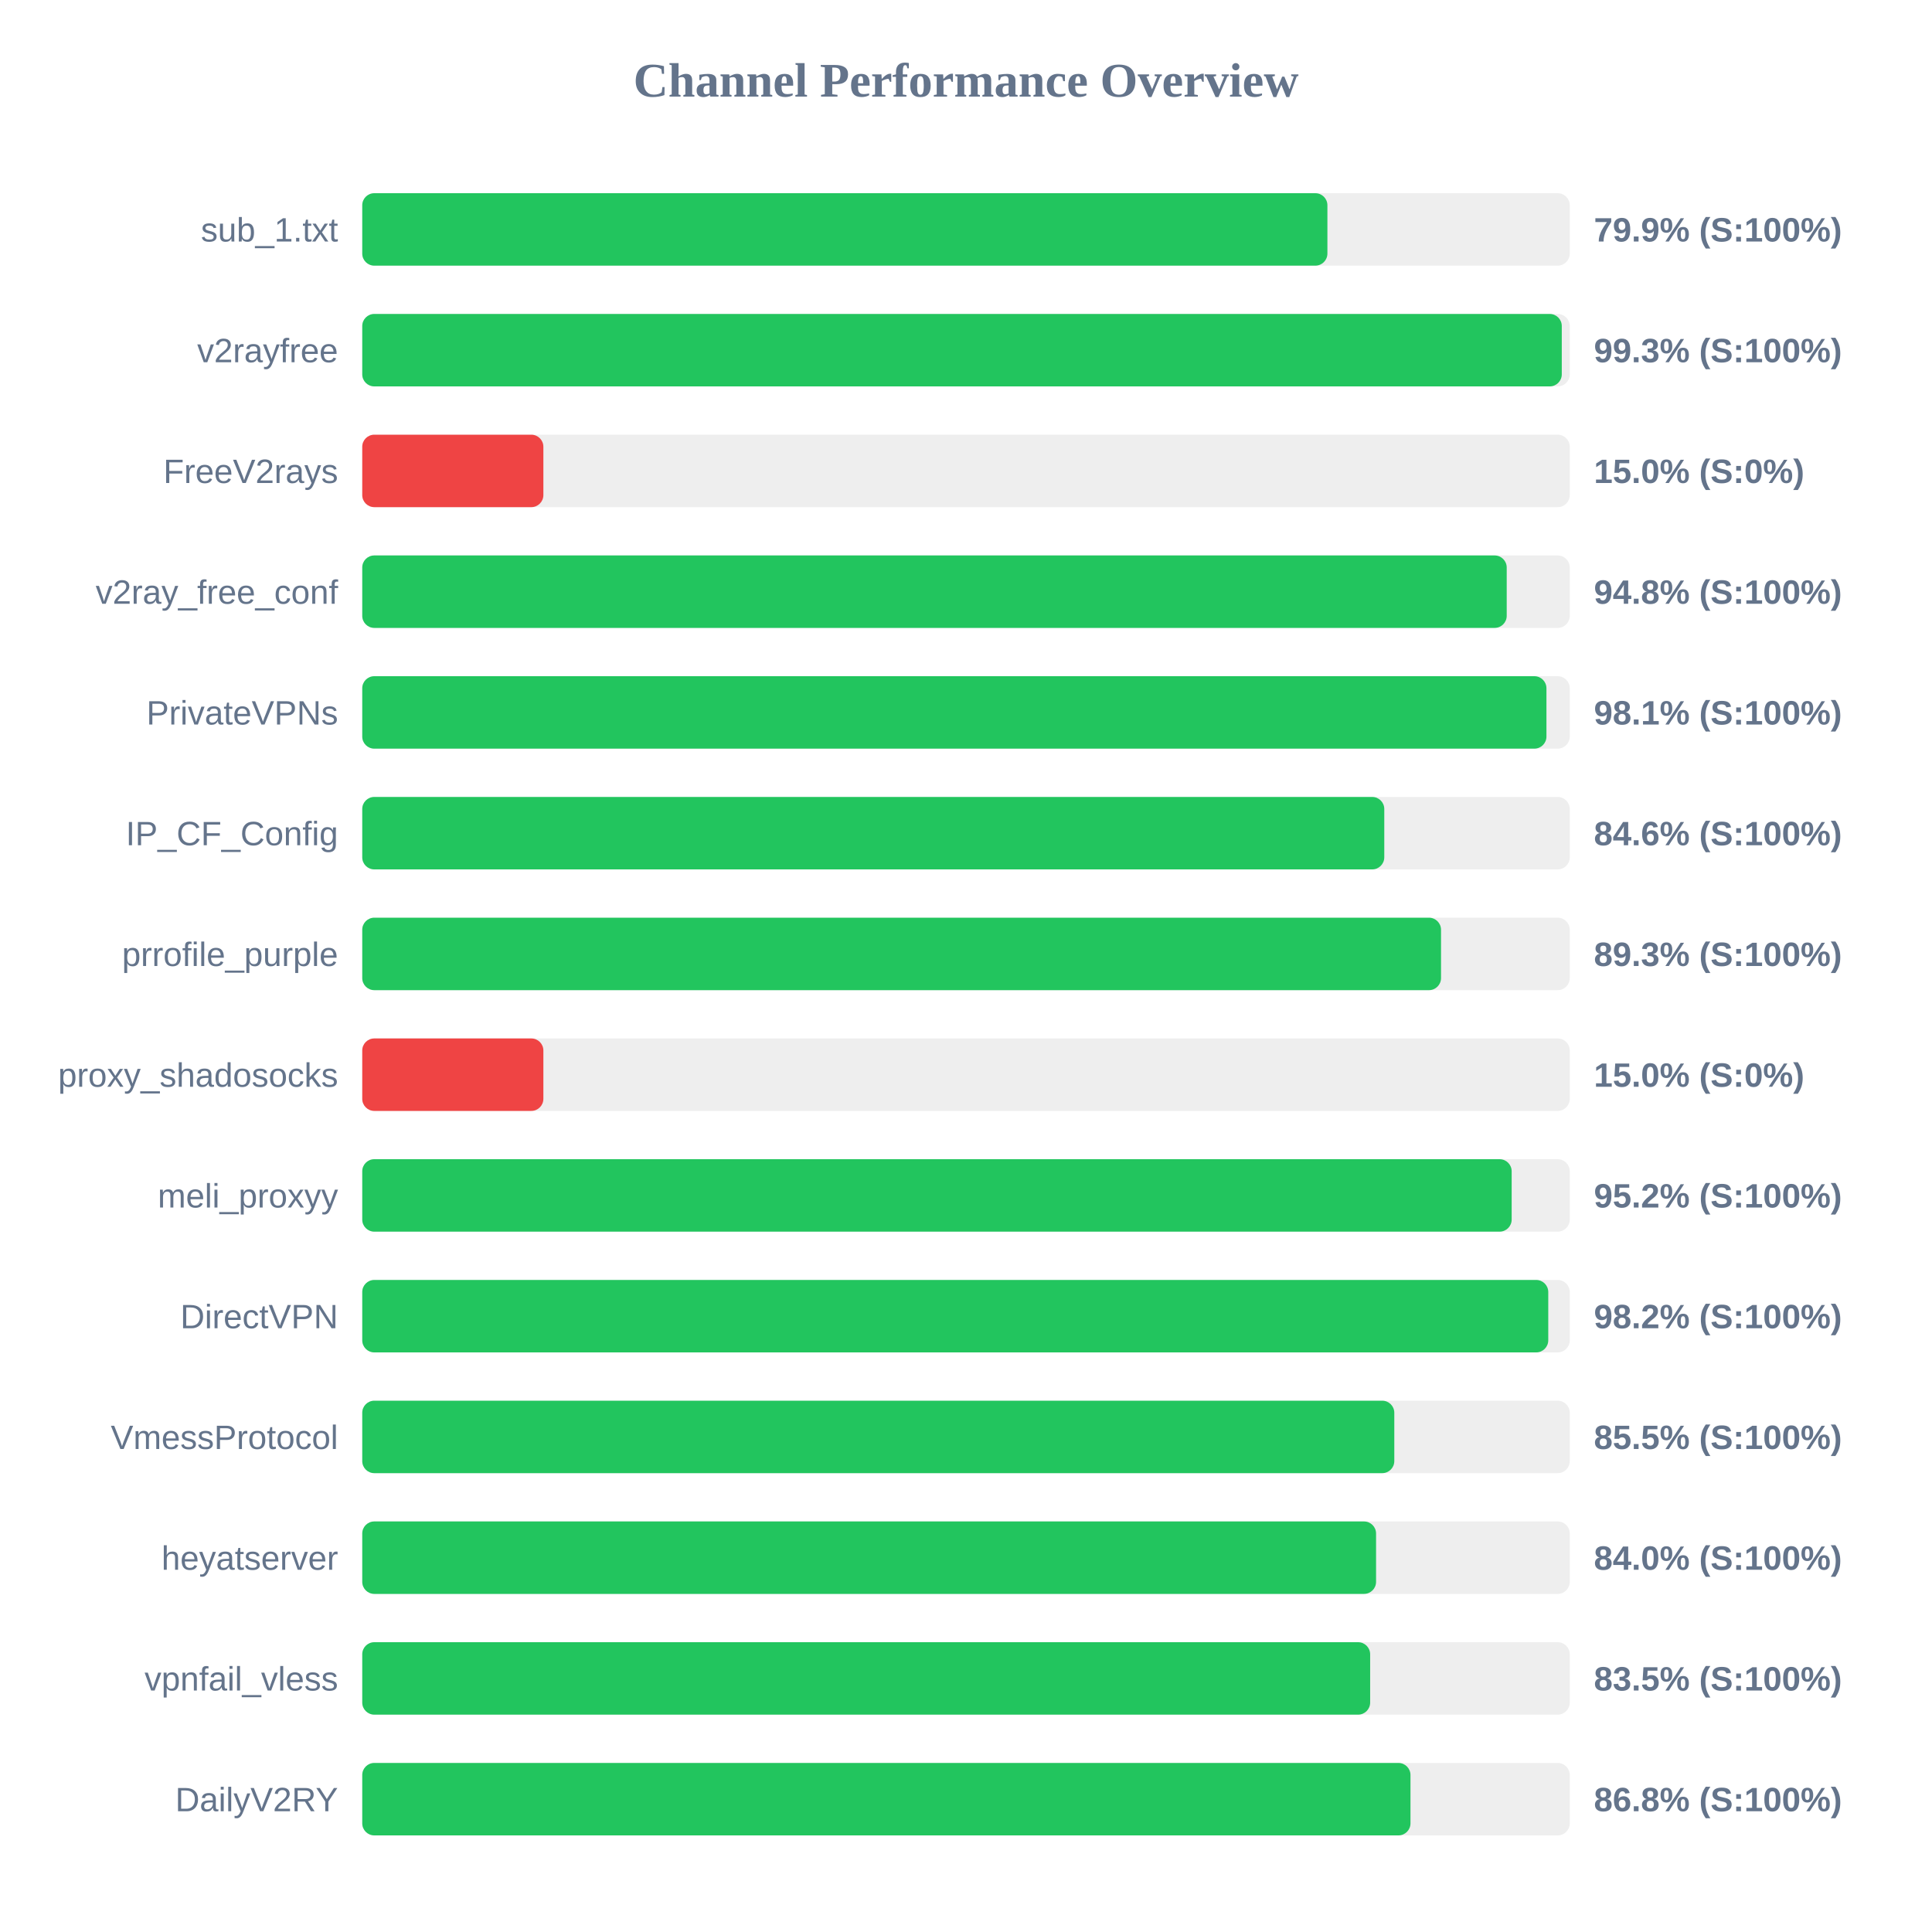
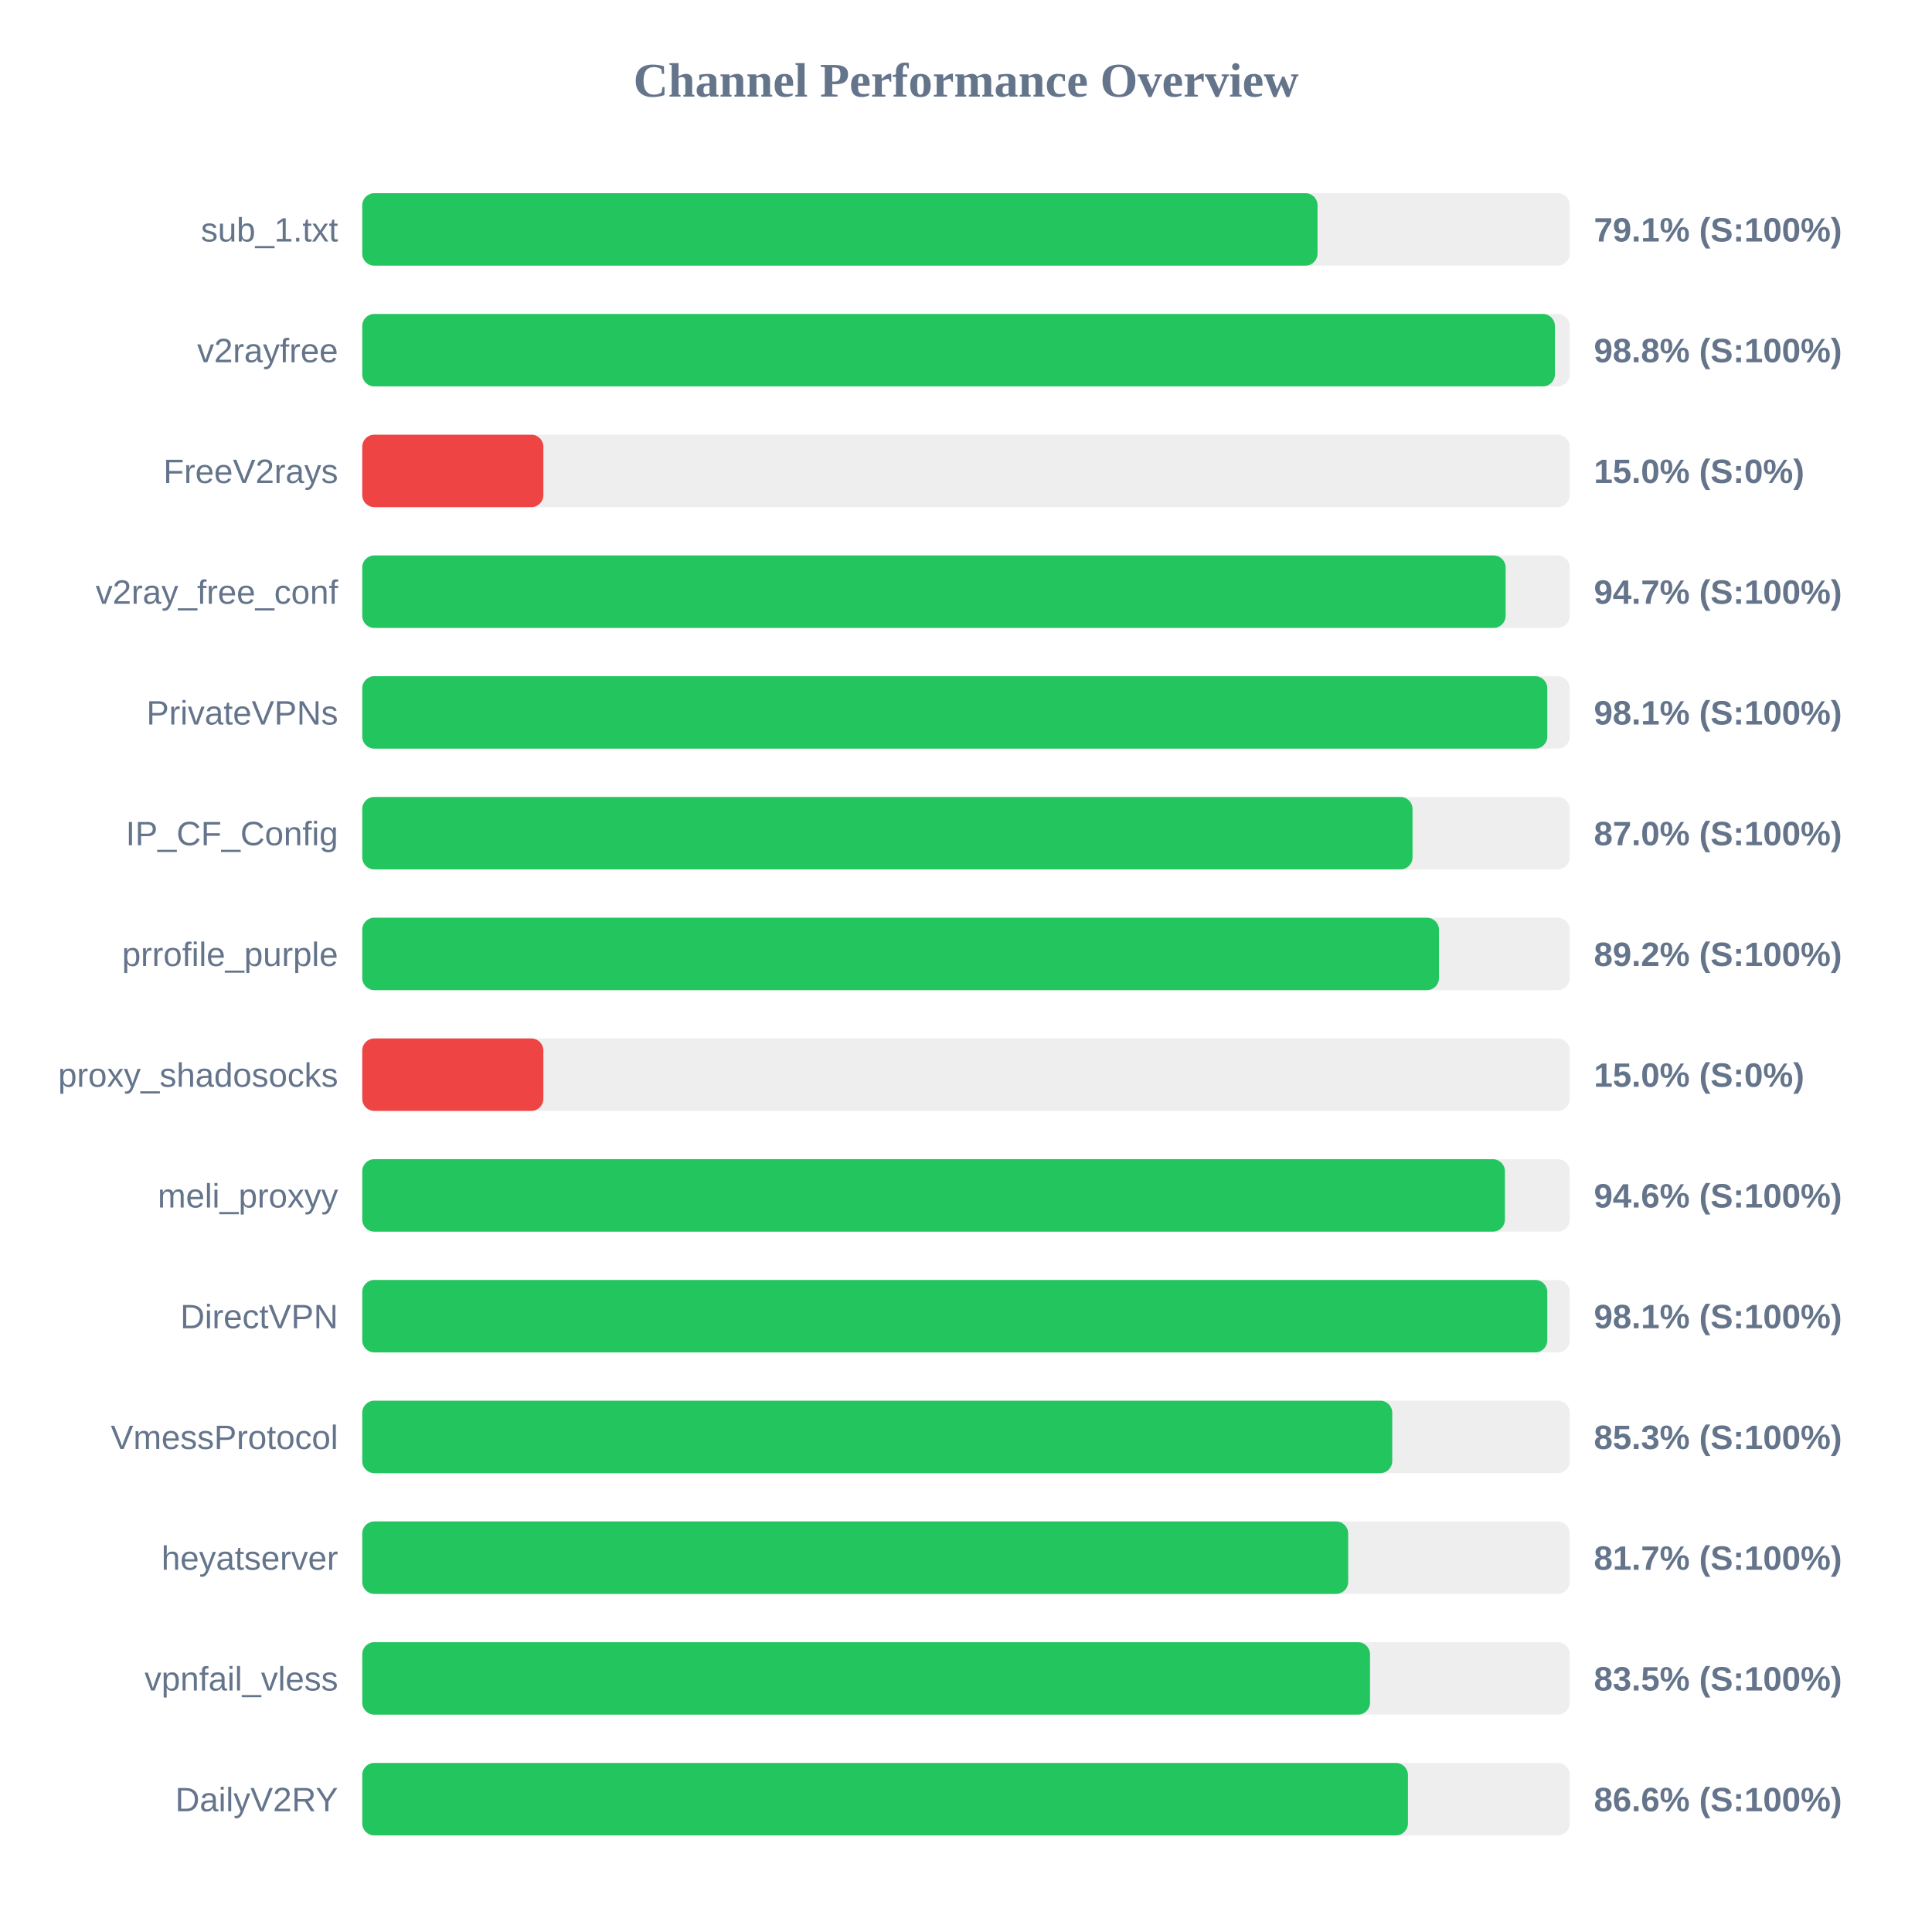
<svg xmlns="http://www.w3.org/2000/svg" width="800" height="800" version="1.1">
  <style>
        .row { font: 14px Arial; fill: #64748b; }
        .score { font: bold 14px Arial; fill: #64748b; }
    </style>
  <text x="400" y="40" text-anchor="middle" font-size="20px" font-weight="bold" fill="#64748b">Channel Performance Overview</text>
  <rect x="150" y="80" width="500" height="30" fill="#eee" rx="5" />
-   <rect x="150" y="80" width="399.65" height="30" fill="#22c55e" rx="5" />
+   <rect x="150" y="80" width="395.55" height="30" fill="#22c55e" rx="5" />
  <text x="140" y="100" text-anchor="end" class="row">sub_1.txt</text>
-   <text x="660" y="100" text-anchor="start" class="score">79.9% (S:100%)</text>
+   <text x="660" y="100" text-anchor="start" class="score">79.1% (S:100%)</text>
  <rect x="150" y="130" width="500" height="30" fill="#eee" rx="5" />
-   <rect x="150" y="130" width="496.7" height="30" fill="#22c55e" rx="5" />
+   <rect x="150" y="130" width="493.85" height="30" fill="#22c55e" rx="5" />
  <text x="140" y="150" text-anchor="end" class="row">v2rayfree</text>
-   <text x="660" y="150" text-anchor="start" class="score">99.3% (S:100%)</text>
+   <text x="660" y="150" text-anchor="start" class="score">98.8% (S:100%)</text>
  <rect x="150" y="180" width="500" height="30" fill="#eee" rx="5" />
  <rect x="150" y="180" width="75.0" height="30" fill="#ef4444" rx="5" />
  <text x="140" y="200" text-anchor="end" class="row">FreeV2rays</text>
  <text x="660" y="200" text-anchor="start" class="score">15.0% (S:0%)</text>
  <rect x="150" y="230" width="500" height="30" fill="#eee" rx="5" />
-   <rect x="150" y="230" width="473.9" height="30" fill="#22c55e" rx="5" />
+   <rect x="150" y="230" width="473.45" height="30" fill="#22c55e" rx="5" />
  <text x="140" y="250" text-anchor="end" class="row">v2ray_free_conf</text>
-   <text x="660" y="250" text-anchor="start" class="score">94.8% (S:100%)</text>
+   <text x="660" y="250" text-anchor="start" class="score">94.7% (S:100%)</text>
  <rect x="150" y="280" width="500" height="30" fill="#eee" rx="5" />
-   <rect x="150" y="280" width="490.35" height="30" fill="#22c55e" rx="5" />
+   <rect x="150" y="280" width="490.7" height="30" fill="#22c55e" rx="5" />
  <text x="140" y="300" text-anchor="end" class="row">PrivateVPNs</text>
  <text x="660" y="300" text-anchor="start" class="score">98.1% (S:100%)</text>
  <rect x="150" y="330" width="500" height="30" fill="#eee" rx="5" />
-   <rect x="150" y="330" width="423.2" height="30" fill="#22c55e" rx="5" />
+   <rect x="150" y="330" width="434.9" height="30" fill="#22c55e" rx="5" />
  <text x="140" y="350" text-anchor="end" class="row">IP_CF_Config</text>
-   <text x="660" y="350" text-anchor="start" class="score">84.6% (S:100%)</text>
+   <text x="660" y="350" text-anchor="start" class="score">87.0% (S:100%)</text>
  <rect x="150" y="380" width="500" height="30" fill="#eee" rx="5" />
-   <rect x="150" y="380" width="446.7" height="30" fill="#22c55e" rx="5" />
+   <rect x="150" y="380" width="445.85" height="30" fill="#22c55e" rx="5" />
  <text x="140" y="400" text-anchor="end" class="row">prrofile_purple</text>
-   <text x="660" y="400" text-anchor="start" class="score">89.3% (S:100%)</text>
+   <text x="660" y="400" text-anchor="start" class="score">89.2% (S:100%)</text>
  <rect x="150" y="430" width="500" height="30" fill="#eee" rx="5" />
  <rect x="150" y="430" width="75.0" height="30" fill="#ef4444" rx="5" />
  <text x="140" y="450" text-anchor="end" class="row">proxy_shadosocks</text>
  <text x="660" y="450" text-anchor="start" class="score">15.0% (S:0%)</text>
  <rect x="150" y="480" width="500" height="30" fill="#eee" rx="5" />
-   <rect x="150" y="480" width="475.95" height="30" fill="#22c55e" rx="5" />
+   <rect x="150" y="480" width="473.15" height="30" fill="#22c55e" rx="5" />
  <text x="140" y="500" text-anchor="end" class="row">meli_proxyy</text>
-   <text x="660" y="500" text-anchor="start" class="score">95.2% (S:100%)</text>
+   <text x="660" y="500" text-anchor="start" class="score">94.6% (S:100%)</text>
  <rect x="150" y="530" width="500" height="30" fill="#eee" rx="5" />
-   <rect x="150" y="530" width="491.1" height="30" fill="#22c55e" rx="5" />
+   <rect x="150" y="530" width="490.7" height="30" fill="#22c55e" rx="5" />
  <text x="140" y="550" text-anchor="end" class="row">DirectVPN</text>
-   <text x="660" y="550" text-anchor="start" class="score">98.2% (S:100%)</text>
+   <text x="660" y="550" text-anchor="start" class="score">98.1% (S:100%)</text>
  <rect x="150" y="580" width="500" height="30" fill="#eee" rx="5" />
-   <rect x="150" y="580" width="427.35" height="30" fill="#22c55e" rx="5" />
+   <rect x="150" y="580" width="426.5" height="30" fill="#22c55e" rx="5" />
  <text x="140" y="600" text-anchor="end" class="row">VmessProtocol</text>
-   <text x="660" y="600" text-anchor="start" class="score">85.5% (S:100%)</text>
+   <text x="660" y="600" text-anchor="start" class="score">85.3% (S:100%)</text>
  <rect x="150" y="630" width="500" height="30" fill="#eee" rx="5" />
-   <rect x="150" y="630" width="419.8" height="30" fill="#22c55e" rx="5" />
+   <rect x="150" y="630" width="408.25" height="30" fill="#22c55e" rx="5" />
  <text x="140" y="650" text-anchor="end" class="row">heyatserver</text>
-   <text x="660" y="650" text-anchor="start" class="score">84.0% (S:100%)</text>
+   <text x="660" y="650" text-anchor="start" class="score">81.7% (S:100%)</text>
  <rect x="150" y="680" width="500" height="30" fill="#eee" rx="5" />
-   <rect x="150" y="680" width="417.35" height="30" fill="#22c55e" rx="5" />
+   <rect x="150" y="680" width="417.3" height="30" fill="#22c55e" rx="5" />
  <text x="140" y="700" text-anchor="end" class="row">vpnfail_vless</text>
  <text x="660" y="700" text-anchor="start" class="score">83.5% (S:100%)</text>
  <rect x="150" y="730" width="500" height="30" fill="#eee" rx="5" />
-   <rect x="150" y="730" width="434.05" height="30" fill="#22c55e" rx="5" />
+   <rect x="150" y="730" width="433.0" height="30" fill="#22c55e" rx="5" />
  <text x="140" y="750" text-anchor="end" class="row">DailyV2RY</text>
-   <text x="660" y="750" text-anchor="start" class="score">86.8% (S:100%)</text>
+   <text x="660" y="750" text-anchor="start" class="score">86.6% (S:100%)</text>
</svg>
